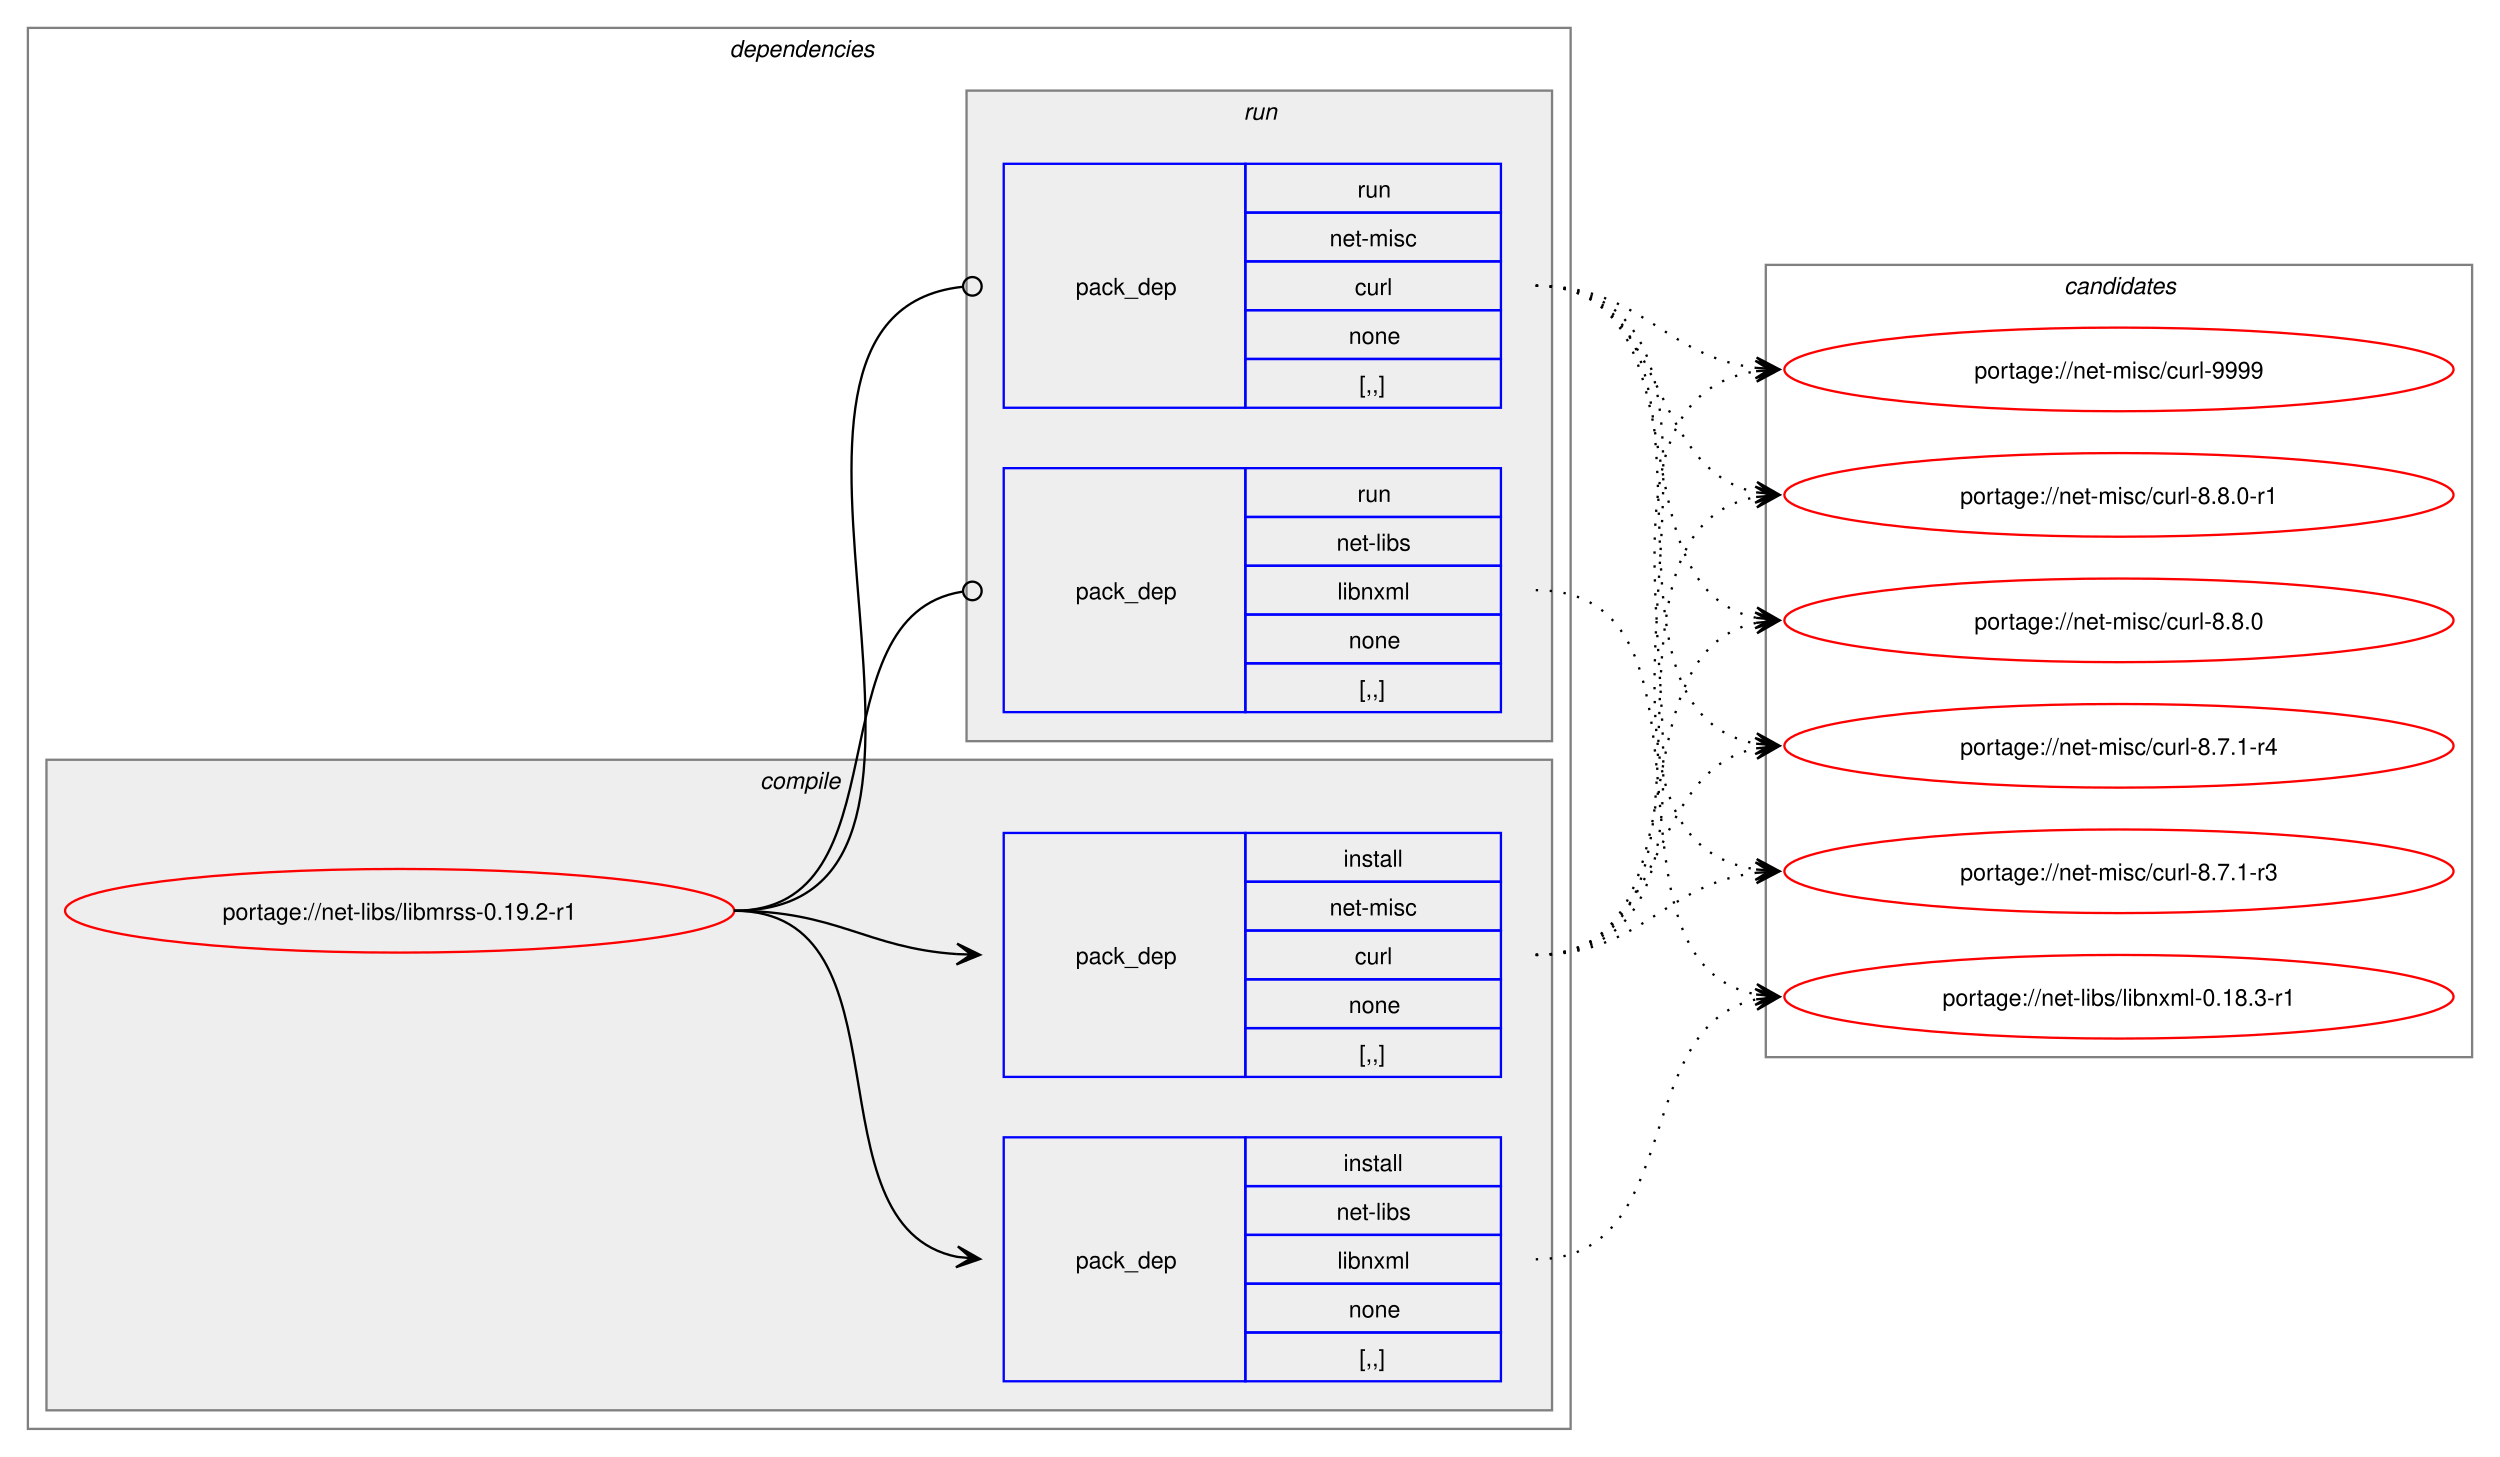
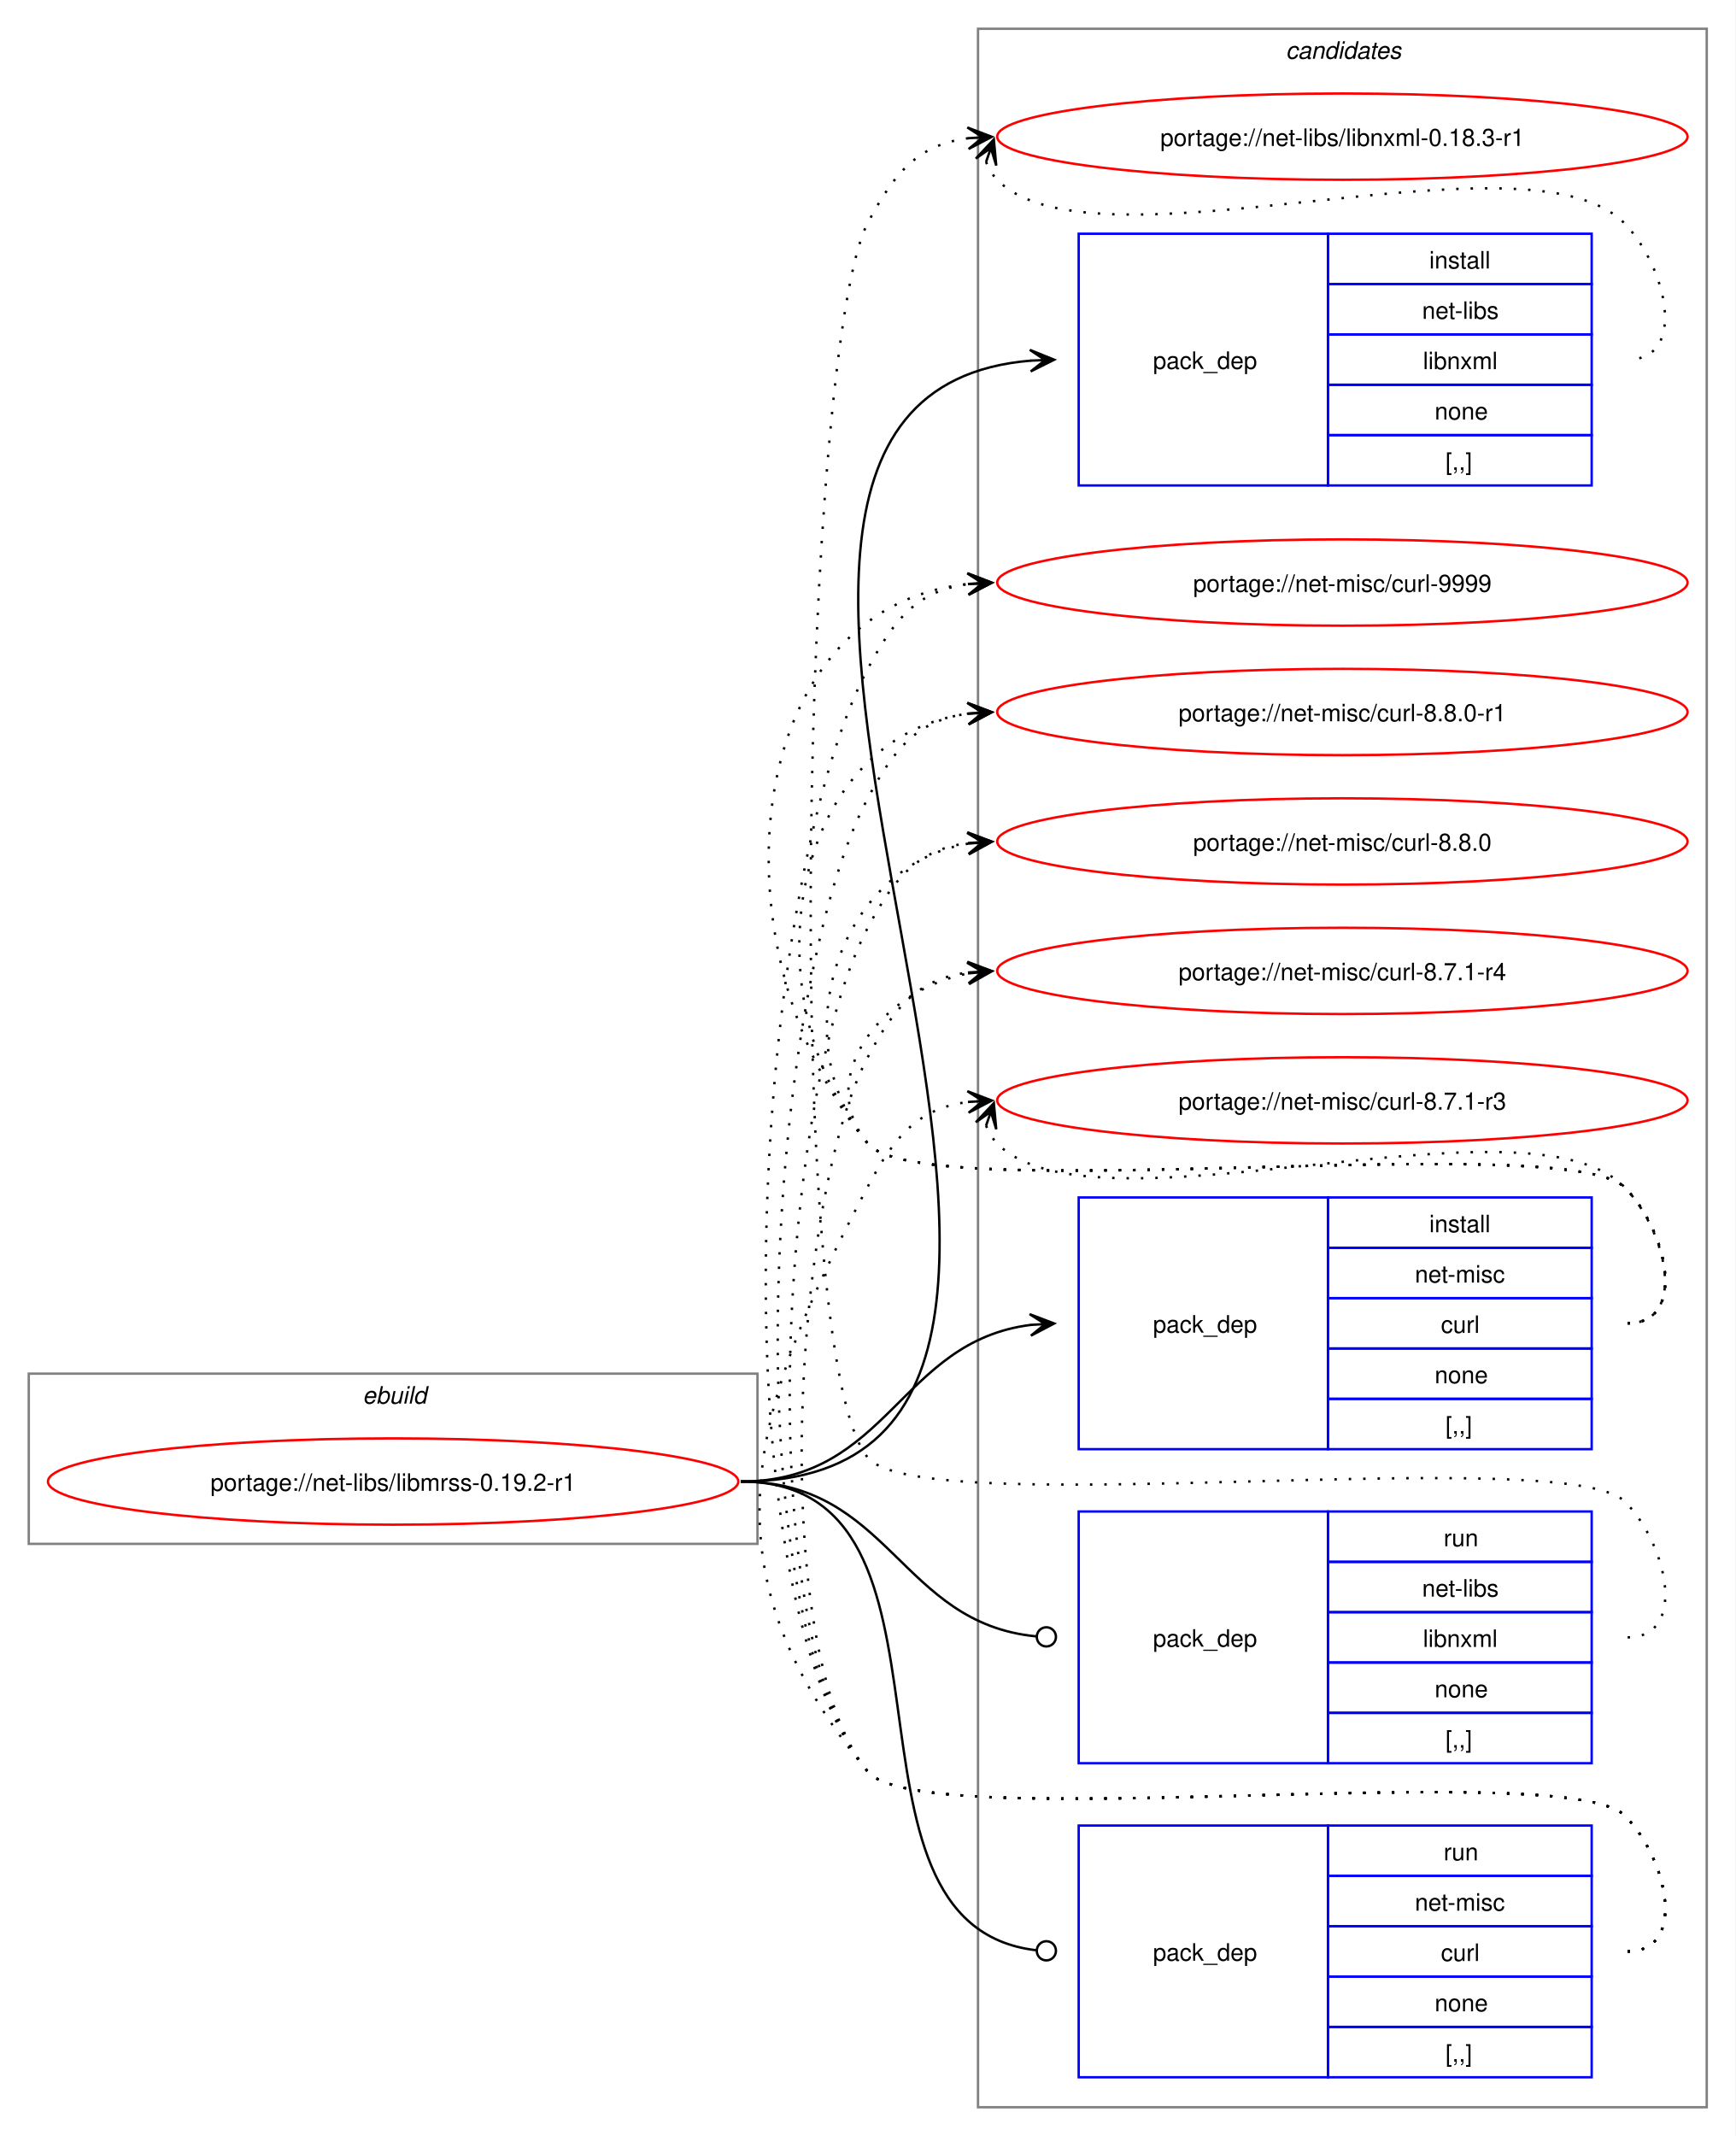
- <svg xmlns="http://www.w3.org/2000/svg" xmlns:xlink="http://www.w3.org/1999/xlink" width="1076pt" height="627pt" viewBox="0.00 0.00 1076.00 627.00">
-   <g id="graph0" class="graph" transform="scale(1 1) rotate(0) translate(4 623)">
-     <polygon fill="white" stroke="none" points="-4,4 -4,-623 1072,-623 1072,4 -4,4" />
-     <g id="clust2" class="cluster">
-       <polygon fill="none" stroke="gray" points="8,-8 8,-611 672,-611 672,-8 8,-8" />
-       <text text-anchor="start" x="310" y="-598.5" font-family="Helvetica,sans-Serif" font-style="italic" font-size="10.00">dependencies</text>
-     </g>
-     <g id="clust3" class="cluster">
-       <polygon fill="#eeeeee" stroke="gray" points="16,-16 16,-296 664,-296 664,-16 16,-16" />
-       <text text-anchor="start" x="323.12" y="-283.5" font-family="Helvetica,sans-Serif" font-style="italic" font-size="10.00">compile</text>
-     </g>
-     <g id="clust7" class="cluster">
-       <polygon fill="#eeeeee" stroke="gray" points="412,-304 412,-584 664,-584 664,-304 412,-304" />
-       <text text-anchor="start" x="531.25" y="-571.5" font-family="Helvetica,sans-Serif" font-style="italic" font-size="10.00">run</text>
+ <svg xmlns="http://www.w3.org/2000/svg" xmlns:xlink="http://www.w3.org/1999/xlink" width="724pt" height="891pt" viewBox="0.00 0.00 724.00 891.00">
+   <g id="graph0" class="graph" transform="scale(1 1) rotate(0) translate(4 887)">
+     <polygon fill="white" stroke="none" points="-4,4 -4,-887 720,-887 720,4 -4,4" />
+     <g id="clust1" class="cluster">
+       <polygon fill="none" stroke="gray" points="8,-243 8,-314 312,-314 312,-243 8,-243" />
+       <text text-anchor="start" x="147.25" y="-301.5" font-family="Helvetica,sans-Serif" font-style="italic" font-size="10.00">ebuild</text>
    </g>
    <g id="clust10" class="cluster">
-       <polygon fill="none" stroke="gray" points="756,-168 756,-509 1060,-509 1060,-168 756,-168" />
-       <text text-anchor="start" x="884.38" y="-496.5" font-family="Helvetica,sans-Serif" font-style="italic" font-size="10.00">candidates</text>
+       <polygon fill="none" stroke="gray" points="404,-8 404,-875 708,-875 708,-8 404,-8" />
+       <text text-anchor="start" x="532.38" y="-862.5" font-family="Helvetica,sans-Serif" font-style="italic" font-size="10.00">candidates</text>
    </g>
    <g id="node1" class="node">
      <g id="a_node1">
        <a xlink:href="../net-libs/libmrss-0.19.2-r1.svg" xlink:title="portage://net-libs/libmrss-0.19.2-r1">
-           <ellipse fill="none" stroke="red" cx="168" cy="-231" rx="144" ry="18" />
-           <text text-anchor="middle" x="168" y="-227.12" font-family="Helvetica,sans-Serif" font-size="10.00">portage://net-libs/libmrss-0.19.2-r1</text>
+           <ellipse fill="none" stroke="red" cx="160" cy="-269" rx="144" ry="18" />
+           <text text-anchor="middle" x="160" y="-265.12" font-family="Helvetica,sans-Serif" font-size="10.00">portage://net-libs/libmrss-0.19.2-r1</text>
        </a>
      </g>
    </g>
    <g id="node2" class="node">
-       <polygon fill="none" stroke="blue" points="428,-28.5 428,-133.5 532,-133.5 532,-28.5 428,-28.5" />
-       <text text-anchor="start" x="459" y="-77.12" font-family="Helvetica,sans-Serif" font-size="10.00">pack_dep</text>
-       <polygon fill="none" stroke="blue" points="532,-112.5 532,-133.5 642,-133.5 642,-112.5 532,-112.5" />
-       <text text-anchor="start" x="574.25" y="-119" font-family="Helvetica,sans-Serif" font-size="10.00">install</text>
-       <polygon fill="none" stroke="blue" points="532,-91.5 532,-112.5 642,-112.5 642,-91.5 532,-91.5" />
-       <text text-anchor="start" x="571.25" y="-98" font-family="Helvetica,sans-Serif" font-size="10.00">net-libs</text>
-       <polygon fill="none" stroke="blue" points="532,-70.5 532,-91.5 642,-91.5 642,-70.5 532,-70.5" />
-       <text text-anchor="start" x="571.62" y="-77" font-family="Helvetica,sans-Serif" font-size="10.00">libnxml</text>
-       <polygon fill="none" stroke="blue" points="532,-49.5 532,-70.5 642,-70.5 642,-49.5 532,-49.5" />
-       <text text-anchor="start" x="576.5" y="-56" font-family="Helvetica,sans-Serif" font-size="10.00">none</text>
-       <polygon fill="none" stroke="blue" points="532,-28.5 532,-49.5 642,-49.5 642,-28.5 532,-28.5" />
-       <text text-anchor="start" x="581" y="-35" font-family="Helvetica,sans-Serif" font-size="10.00">[,,]</text>
+       <polygon fill="none" stroke="blue" points="446,-684.5 446,-789.5 550,-789.5 550,-684.5 446,-684.5" />
+       <text text-anchor="start" x="477" y="-733.12" font-family="Helvetica,sans-Serif" font-size="10.00">pack_dep</text>
+       <polygon fill="none" stroke="blue" points="550,-768.5 550,-789.5 660,-789.5 660,-768.5 550,-768.5" />
+       <text text-anchor="start" x="592.25" y="-775" font-family="Helvetica,sans-Serif" font-size="10.00">install</text>
+       <polygon fill="none" stroke="blue" points="550,-747.5 550,-768.5 660,-768.5 660,-747.5 550,-747.5" />
+       <text text-anchor="start" x="589.25" y="-754" font-family="Helvetica,sans-Serif" font-size="10.00">net-libs</text>
+       <polygon fill="none" stroke="blue" points="550,-726.5 550,-747.5 660,-747.5 660,-726.5 550,-726.5" />
+       <text text-anchor="start" x="589.62" y="-733" font-family="Helvetica,sans-Serif" font-size="10.00">libnxml</text>
+       <polygon fill="none" stroke="blue" points="550,-705.5 550,-726.5 660,-726.5 660,-705.5 550,-705.5" />
+       <text text-anchor="start" x="594.5" y="-712" font-family="Helvetica,sans-Serif" font-size="10.00">none</text>
+       <polygon fill="none" stroke="blue" points="550,-684.5 550,-705.5 660,-705.5 660,-684.5 550,-684.5" />
+       <text text-anchor="start" x="599" y="-691" font-family="Helvetica,sans-Serif" font-size="10.00">[,,]</text>
    </g>
    <g id="edge1" class="edge">
-       <path fill="none" stroke="black" d="M312,-231C389.89,-231 342.32,-95.29 407.96,-82.04" />
-       <polygon fill="black" stroke="black" points="417.79,-81.11 408.25,-86.53 414.02,-81.47 407.83,-82.05 407.83,-82.05 407.83,-82.05 414.02,-81.47 407.41,-77.57 417.79,-81.11" />
+       <path fill="none" stroke="black" d="M305,-269C517.32,-269 231.28,-720.69 426.08,-736.57" />
+       <polygon fill="black" stroke="black" points="435.78,-736.95 425.61,-741.06 432,-736.8 425.79,-736.56 425.79,-736.56 425.79,-736.56 432,-736.8 425.97,-732.06 435.78,-736.95" />
    </g>
    <g id="node3" class="node">
-       <polygon fill="none" stroke="blue" points="428,-159.5 428,-264.5 532,-264.5 532,-159.5 428,-159.5" />
-       <text text-anchor="start" x="459" y="-208.12" font-family="Helvetica,sans-Serif" font-size="10.00">pack_dep</text>
-       <polygon fill="none" stroke="blue" points="532,-243.5 532,-264.5 642,-264.5 642,-243.5 532,-243.5" />
-       <text text-anchor="start" x="574.25" y="-250" font-family="Helvetica,sans-Serif" font-size="10.00">install</text>
-       <polygon fill="none" stroke="blue" points="532,-222.5 532,-243.5 642,-243.5 642,-222.5 532,-222.5" />
-       <text text-anchor="start" x="568.25" y="-229" font-family="Helvetica,sans-Serif" font-size="10.00">net-misc</text>
-       <polygon fill="none" stroke="blue" points="532,-201.5 532,-222.5 642,-222.5 642,-201.5 532,-201.5" />
-       <text text-anchor="start" x="579.12" y="-208" font-family="Helvetica,sans-Serif" font-size="10.00">curl</text>
-       <polygon fill="none" stroke="blue" points="532,-180.5 532,-201.5 642,-201.5 642,-180.5 532,-180.5" />
-       <text text-anchor="start" x="576.5" y="-187" font-family="Helvetica,sans-Serif" font-size="10.00">none</text>
-       <polygon fill="none" stroke="blue" points="532,-159.5 532,-180.5 642,-180.5 642,-159.5 532,-159.5" />
-       <text text-anchor="start" x="581" y="-166" font-family="Helvetica,sans-Serif" font-size="10.00">[,,]</text>
+       <polygon fill="none" stroke="blue" points="446,-282.5 446,-387.5 550,-387.5 550,-282.5 446,-282.5" />
+       <text text-anchor="start" x="477" y="-331.12" font-family="Helvetica,sans-Serif" font-size="10.00">pack_dep</text>
+       <polygon fill="none" stroke="blue" points="550,-366.5 550,-387.5 660,-387.5 660,-366.5 550,-366.5" />
+       <text text-anchor="start" x="592.25" y="-373" font-family="Helvetica,sans-Serif" font-size="10.00">install</text>
+       <polygon fill="none" stroke="blue" points="550,-345.5 550,-366.5 660,-366.5 660,-345.5 550,-345.5" />
+       <text text-anchor="start" x="586.25" y="-352" font-family="Helvetica,sans-Serif" font-size="10.00">net-misc</text>
+       <polygon fill="none" stroke="blue" points="550,-324.5 550,-345.5 660,-345.5 660,-324.5 550,-324.5" />
+       <text text-anchor="start" x="597.12" y="-331" font-family="Helvetica,sans-Serif" font-size="10.00">curl</text>
+       <polygon fill="none" stroke="blue" points="550,-303.5 550,-324.5 660,-324.5 660,-303.5 550,-303.5" />
+       <text text-anchor="start" x="594.5" y="-310" font-family="Helvetica,sans-Serif" font-size="10.00">none</text>
+       <polygon fill="none" stroke="blue" points="550,-282.5 550,-303.5 660,-303.5 660,-282.5 550,-282.5" />
+       <text text-anchor="start" x="599" y="-289" font-family="Helvetica,sans-Serif" font-size="10.00">[,,]</text>
    </g>
    <g id="edge2" class="edge">
-       <path fill="none" stroke="black" d="M312,-231C356.34,-231 368.74,-214.99 407.84,-212.36" />
-       <polygon fill="black" stroke="black" points="417.78,-212.04 407.93,-216.86 414,-212.16 407.79,-212.36 407.79,-212.36 407.79,-212.36 414,-212.16 407.64,-207.87 417.78,-212.04" />
+       <path fill="none" stroke="black" d="M305,-269C366.75,-269 371.09,-327.49 426.11,-334.35" />
+       <polygon fill="black" stroke="black" points="435.78,-334.93 425.53,-338.82 432.01,-334.7 425.8,-334.33 425.8,-334.33 425.8,-334.33 432.01,-334.7 426.07,-329.84 435.78,-334.93" />
    </g>
    <g id="node4" class="node">
-       <polygon fill="none" stroke="blue" points="428,-316.5 428,-421.5 532,-421.5 532,-316.5 428,-316.5" />
-       <text text-anchor="start" x="459" y="-365.12" font-family="Helvetica,sans-Serif" font-size="10.00">pack_dep</text>
-       <polygon fill="none" stroke="blue" points="532,-400.5 532,-421.5 642,-421.5 642,-400.5 532,-400.5" />
-       <text text-anchor="start" x="580.25" y="-407" font-family="Helvetica,sans-Serif" font-size="10.00">run</text>
-       <polygon fill="none" stroke="blue" points="532,-379.5 532,-400.5 642,-400.5 642,-379.5 532,-379.5" />
-       <text text-anchor="start" x="571.25" y="-386" font-family="Helvetica,sans-Serif" font-size="10.00">net-libs</text>
-       <polygon fill="none" stroke="blue" points="532,-358.5 532,-379.5 642,-379.5 642,-358.5 532,-358.5" />
-       <text text-anchor="start" x="571.62" y="-365" font-family="Helvetica,sans-Serif" font-size="10.00">libnxml</text>
-       <polygon fill="none" stroke="blue" points="532,-337.5 532,-358.5 642,-358.5 642,-337.5 532,-337.5" />
-       <text text-anchor="start" x="576.5" y="-344" font-family="Helvetica,sans-Serif" font-size="10.00">none</text>
-       <polygon fill="none" stroke="blue" points="532,-316.5 532,-337.5 642,-337.5 642,-316.5 532,-316.5" />
-       <text text-anchor="start" x="581" y="-323" font-family="Helvetica,sans-Serif" font-size="10.00">[,,]</text>
+       <polygon fill="none" stroke="blue" points="446,-151.5 446,-256.5 550,-256.5 550,-151.5 446,-151.5" />
+       <text text-anchor="start" x="477" y="-200.12" font-family="Helvetica,sans-Serif" font-size="10.00">pack_dep</text>
+       <polygon fill="none" stroke="blue" points="550,-235.5 550,-256.5 660,-256.5 660,-235.5 550,-235.5" />
+       <text text-anchor="start" x="598.25" y="-242" font-family="Helvetica,sans-Serif" font-size="10.00">run</text>
+       <polygon fill="none" stroke="blue" points="550,-214.5 550,-235.5 660,-235.5 660,-214.5 550,-214.5" />
+       <text text-anchor="start" x="589.25" y="-221" font-family="Helvetica,sans-Serif" font-size="10.00">net-libs</text>
+       <polygon fill="none" stroke="blue" points="550,-193.5 550,-214.5 660,-214.5 660,-193.5 550,-193.5" />
+       <text text-anchor="start" x="589.62" y="-200" font-family="Helvetica,sans-Serif" font-size="10.00">libnxml</text>
+       <polygon fill="none" stroke="blue" points="550,-172.5 550,-193.5 660,-193.5 660,-172.5 550,-172.5" />
+       <text text-anchor="start" x="594.5" y="-179" font-family="Helvetica,sans-Serif" font-size="10.00">none</text>
+       <polygon fill="none" stroke="blue" points="550,-151.5 550,-172.5 660,-172.5 660,-151.5 550,-151.5" />
+       <text text-anchor="start" x="599" y="-158" font-family="Helvetica,sans-Serif" font-size="10.00">[,,]</text>
    </g>
    <g id="edge3" class="edge">
-       <path fill="none" stroke="black" d="M312,-231C386.43,-231 345.13,-357.91 410.07,-368.32" />
-       <ellipse fill="none" stroke="black" cx="414.51" cy="-368.66" rx="4" ry="4" />
+       <path fill="none" stroke="black" d="M305,-269C367.33,-269 371.35,-209.95 428.21,-204.42" />
+       <ellipse fill="none" stroke="black" cx="432.51" cy="-204.21" rx="4" ry="4" />
    </g>
    <g id="node5" class="node">
-       <polygon fill="none" stroke="blue" points="428,-447.5 428,-552.5 532,-552.5 532,-447.5 428,-447.5" />
-       <text text-anchor="start" x="459" y="-496.12" font-family="Helvetica,sans-Serif" font-size="10.00">pack_dep</text>
-       <polygon fill="none" stroke="blue" points="532,-531.5 532,-552.5 642,-552.5 642,-531.5 532,-531.5" />
-       <text text-anchor="start" x="580.25" y="-538" font-family="Helvetica,sans-Serif" font-size="10.00">run</text>
-       <polygon fill="none" stroke="blue" points="532,-510.5 532,-531.5 642,-531.5 642,-510.5 532,-510.5" />
-       <text text-anchor="start" x="568.25" y="-517" font-family="Helvetica,sans-Serif" font-size="10.00">net-misc</text>
-       <polygon fill="none" stroke="blue" points="532,-489.5 532,-510.5 642,-510.5 642,-489.5 532,-489.5" />
-       <text text-anchor="start" x="579.12" y="-496" font-family="Helvetica,sans-Serif" font-size="10.00">curl</text>
-       <polygon fill="none" stroke="blue" points="532,-468.5 532,-489.5 642,-489.5 642,-468.5 532,-468.5" />
-       <text text-anchor="start" x="576.5" y="-475" font-family="Helvetica,sans-Serif" font-size="10.00">none</text>
-       <polygon fill="none" stroke="blue" points="532,-447.5 532,-468.5 642,-468.5 642,-447.5 532,-447.5" />
-       <text text-anchor="start" x="581" y="-454" font-family="Helvetica,sans-Serif" font-size="10.00">[,,]</text>
+       <polygon fill="none" stroke="blue" points="446,-20.5 446,-125.5 550,-125.5 550,-20.5 446,-20.5" />
+       <text text-anchor="start" x="477" y="-69.12" font-family="Helvetica,sans-Serif" font-size="10.00">pack_dep</text>
+       <polygon fill="none" stroke="blue" points="550,-104.5 550,-125.5 660,-125.5 660,-104.5 550,-104.5" />
+       <text text-anchor="start" x="598.25" y="-111" font-family="Helvetica,sans-Serif" font-size="10.00">run</text>
+       <polygon fill="none" stroke="blue" points="550,-83.5 550,-104.5 660,-104.5 660,-83.5 550,-83.5" />
+       <text text-anchor="start" x="586.25" y="-90" font-family="Helvetica,sans-Serif" font-size="10.00">net-misc</text>
+       <polygon fill="none" stroke="blue" points="550,-62.5 550,-83.5 660,-83.5 660,-62.5 550,-62.5" />
+       <text text-anchor="start" x="597.12" y="-69" font-family="Helvetica,sans-Serif" font-size="10.00">curl</text>
+       <polygon fill="none" stroke="blue" points="550,-41.5 550,-62.5 660,-62.5 660,-41.5 550,-41.5" />
+       <text text-anchor="start" x="594.5" y="-48" font-family="Helvetica,sans-Serif" font-size="10.00">none</text>
+       <polygon fill="none" stroke="blue" points="550,-20.5 550,-41.5 660,-41.5 660,-20.5 550,-20.5" />
+       <text text-anchor="start" x="599" y="-27" font-family="Helvetica,sans-Serif" font-size="10.00">[,,]</text>
    </g>
    <g id="edge4" class="edge">
-       <path fill="none" stroke="black" d="M312,-231C437.53,-231 297.51,-487.03 410.07,-499.53" />
-       <ellipse fill="none" stroke="black" cx="414.51" cy="-499.76" rx="4" ry="4" />
+       <path fill="none" stroke="black" d="M305,-269C406.95,-269 336.39,-84.32 428.23,-73.49" />
+       <ellipse fill="none" stroke="black" cx="432.51" cy="-73.25" rx="4" ry="4" />
    </g>
    <g id="node6" class="node">
      <g id="a_node6">
        <a xlink:href="../net-libs/libnxml-0.18.3-r1.svg" xlink:title="portage://net-libs/libnxml-0.18.3-r1">
-           <ellipse fill="none" stroke="red" cx="908" cy="-194" rx="144" ry="18" />
-           <text text-anchor="middle" x="908" y="-190.12" font-family="Helvetica,sans-Serif" font-size="10.00">portage://net-libs/libnxml-0.18.3-r1</text>
+           <ellipse fill="none" stroke="red" cx="556" cy="-830" rx="144" ry="18" />
+           <text text-anchor="middle" x="556" y="-826.12" font-family="Helvetica,sans-Serif" font-size="10.00">portage://net-libs/libnxml-0.18.3-r1</text>
        </a>
      </g>
    </g>
    <g id="edge5" class="edge">
-       <path fill="none" stroke="black" stroke-dasharray="1,5" d="M657,-81C721.83,-81 697.51,-181.15 751.89,-192.88" />
-       <polygon fill="black" stroke="black" points="761.79,-193.88 751.39,-197.35 758.03,-193.5 751.84,-192.88 751.84,-192.88 751.84,-192.88 758.03,-193.5 752.29,-188.4 761.79,-193.88" />
+       <path fill="none" stroke="black" stroke-dasharray="1,5" d="M407.37,-819.45C408.4,-816.7 410.07,-813.96 412,-812 452.96,-770.42 633.83,-835.85 674,-793.5 691.28,-775.28 700.12,-737 675,-737" />
+       <polygon fill="black" stroke="black" points="410.6,-828.85 403.09,-820.86 409.37,-825.27 407.34,-819.39 407.34,-819.39 407.34,-819.39 409.37,-825.27 411.6,-817.93 410.6,-828.85" />
    </g>
    <g id="node7" class="node">
      <g id="a_node7">
        <a xlink:href="../net-misc/curl-9999.svg" xlink:title="portage://net-misc/curl-9999">
-           <ellipse fill="none" stroke="red" cx="908" cy="-464" rx="144" ry="18" />
-           <text text-anchor="middle" x="908" y="-460.12" font-family="Helvetica,sans-Serif" font-size="10.00">portage://net-misc/curl-9999</text>
+           <ellipse fill="none" stroke="red" cx="556" cy="-644" rx="144" ry="18" />
+           <text text-anchor="middle" x="556" y="-640.12" font-family="Helvetica,sans-Serif" font-size="10.00">portage://net-misc/curl-9999</text>
        </a>
      </g>
    </g>
    <g id="edge6" class="edge">
-       <path fill="none" stroke="black" stroke-dasharray="1,5" d="M657,-212C774.59,-212 650.06,-448.02 752.04,-463.23" />
-       <polygon fill="black" stroke="black" points="761.78,-463.91 751.49,-467.7 758.01,-463.65 751.81,-463.22 751.81,-463.22 751.81,-463.22 758.01,-463.65 752.12,-458.73 761.78,-463.91" />
+       <path fill="none" stroke="black" stroke-dasharray="1,5" d="M675,-335C700.12,-335 691.6,-373.59 674,-391.5 649.35,-416.59 380.36,-382.85 358,-410 292.67,-489.35 303.45,-633.13 399.8,-643.42" />
+       <polygon fill="black" stroke="black" points="409.78,-643.94 399.56,-647.91 406.01,-643.74 399.8,-643.42 399.8,-643.42 399.8,-643.42 406.01,-643.74 400.03,-638.92 409.78,-643.94" />
    </g>
    <g id="node8" class="node">
      <g id="a_node8">
        <a xlink:href="../net-misc/curl-8.8.0-r1.svg" xlink:title="portage://net-misc/curl-8.8.0-r1">
-           <ellipse fill="none" stroke="red" cx="908" cy="-410" rx="144" ry="18" />
-           <text text-anchor="middle" x="908" y="-406.12" font-family="Helvetica,sans-Serif" font-size="10.00">portage://net-misc/curl-8.8.0-r1</text>
+           <ellipse fill="none" stroke="red" cx="556" cy="-590" rx="144" ry="18" />
+           <text text-anchor="middle" x="556" y="-586.12" font-family="Helvetica,sans-Serif" font-size="10.00">portage://net-misc/curl-8.8.0-r1</text>
        </a>
      </g>
    </g>
    <g id="edge7" class="edge">
-       <path fill="none" stroke="black" stroke-dasharray="1,5" d="M657,-212C752.92,-212 670.2,-394.83 752.17,-409.12" />
-       <polygon fill="black" stroke="black" points="761.79,-409.9 751.45,-413.57 758.02,-409.59 751.82,-409.09 751.82,-409.09 751.82,-409.09 758.02,-409.59 752.18,-404.6 761.79,-409.9" />
+       <path fill="none" stroke="black" stroke-dasharray="1,5" d="M675,-335C700.12,-335 691.6,-373.59 674,-391.5 649.35,-416.59 380.36,-382.85 358,-410 307.37,-471.49 325.73,-579.72 400.13,-589.32" />
+       <polygon fill="black" stroke="black" points="409.78,-589.92 399.52,-593.79 406.01,-589.69 399.8,-589.29 399.8,-589.29 399.8,-589.29 406.01,-589.69 400.09,-584.8 409.78,-589.92" />
    </g>
    <g id="node9" class="node">
      <g id="a_node9">
        <a xlink:href="../net-misc/curl-8.8.0.svg" xlink:title="portage://net-misc/curl-8.8.0">
-           <ellipse fill="none" stroke="red" cx="908" cy="-356" rx="144" ry="18" />
-           <text text-anchor="middle" x="908" y="-352.12" font-family="Helvetica,sans-Serif" font-size="10.00">portage://net-misc/curl-8.8.0</text>
+           <ellipse fill="none" stroke="red" cx="556" cy="-536" rx="144" ry="18" />
+           <text text-anchor="middle" x="556" y="-532.12" font-family="Helvetica,sans-Serif" font-size="10.00">portage://net-misc/curl-8.8.0</text>
        </a>
      </g>
    </g>
    <g id="edge8" class="edge">
-       <path fill="none" stroke="black" stroke-dasharray="1,5" d="M657,-212C732.43,-212 688.57,-341.75 751.88,-354.92" />
-       <polygon fill="black" stroke="black" points="761.79,-355.88 751.4,-359.4 758.02,-355.52 751.83,-354.92 751.83,-354.92 751.83,-354.92 758.02,-355.52 752.27,-350.44 761.79,-355.88" />
+       <path fill="none" stroke="black" stroke-dasharray="1,5" d="M675,-335C700.12,-335 691.6,-373.59 674,-391.5 649.35,-416.59 380.36,-382.85 358,-410 321.8,-453.97 346.66,-526.24 399.97,-535.1" />
+       <polygon fill="black" stroke="black" points="409.79,-535.9 399.45,-539.57 406.02,-535.59 399.82,-535.09 399.82,-535.09 399.82,-535.09 406.02,-535.59 400.18,-530.6 409.79,-535.9" />
    </g>
    <g id="node10" class="node">
      <g id="a_node10">
        <a xlink:href="../net-misc/curl-8.7.1-r4.svg" xlink:title="portage://net-misc/curl-8.7.1-r4">
-           <ellipse fill="none" stroke="red" cx="908" cy="-302" rx="144" ry="18" />
-           <text text-anchor="middle" x="908" y="-298.12" font-family="Helvetica,sans-Serif" font-size="10.00">portage://net-misc/curl-8.7.1-r4</text>
+           <ellipse fill="none" stroke="red" cx="556" cy="-482" rx="144" ry="18" />
+           <text text-anchor="middle" x="556" y="-478.12" font-family="Helvetica,sans-Serif" font-size="10.00">portage://net-misc/curl-8.7.1-r4</text>
        </a>
      </g>
    </g>
    <g id="edge9" class="edge">
-       <path fill="none" stroke="black" stroke-dasharray="1,5" d="M657,-212C714.82,-212 703.14,-290.77 752,-300.93" />
-       <polygon fill="black" stroke="black" points="761.79,-301.88 751.4,-305.39 758.02,-301.51 751.83,-300.91 751.83,-300.91 751.83,-300.91 758.02,-301.51 752.27,-296.43 761.79,-301.88" />
+       <path fill="none" stroke="black" stroke-dasharray="1,5" d="M675,-335C700.12,-335 691.6,-373.59 674,-391.5 649.35,-416.59 380.36,-382.85 358,-410 335.11,-437.8 364.6,-474.35 399.91,-480.95" />
+       <polygon fill="black" stroke="black" points="409.79,-481.89 399.41,-485.43 406.02,-481.53 399.83,-480.95 399.83,-480.95 399.83,-480.95 406.02,-481.53 400.25,-476.47 409.79,-481.89" />
    </g>
    <g id="node11" class="node">
      <g id="a_node11">
        <a xlink:href="../net-misc/curl-8.7.1-r3.svg" xlink:title="portage://net-misc/curl-8.7.1-r3">
-           <ellipse fill="none" stroke="red" cx="908" cy="-248" rx="144" ry="18" />
-           <text text-anchor="middle" x="908" y="-244.12" font-family="Helvetica,sans-Serif" font-size="10.00">portage://net-misc/curl-8.7.1-r3</text>
+           <ellipse fill="none" stroke="red" cx="556" cy="-428" rx="144" ry="18" />
+           <text text-anchor="middle" x="556" y="-424.12" font-family="Helvetica,sans-Serif" font-size="10.00">portage://net-misc/curl-8.7.1-r3</text>
        </a>
      </g>
    </g>
    <g id="edge10" class="edge">
-       <path fill="none" stroke="black" stroke-dasharray="1,5" d="M657,-212C702.77,-212 711.93,-242.47 751.84,-247.34" />
-       <polygon fill="black" stroke="black" points="761.78,-247.93 751.54,-251.83 758.01,-247.71 751.8,-247.34 751.8,-247.34 751.8,-247.34 758.01,-247.71 752.06,-242.85 761.78,-247.93" />
+       <path fill="none" stroke="black" stroke-dasharray="1,5" d="M407.37,-417.45C408.4,-414.7 410.07,-411.96 412,-410 452.96,-368.42 633.83,-433.85 674,-391.5 691.28,-373.28 700.12,-335 675,-335" />
+       <polygon fill="black" stroke="black" points="410.6,-426.85 403.09,-418.86 409.37,-423.27 407.34,-417.39 407.34,-417.39 407.34,-417.39 409.37,-423.27 411.6,-415.93 410.6,-426.85" />
    </g>
    <g id="edge11" class="edge">
-       <path fill="none" stroke="black" stroke-dasharray="1,5" d="M657,-369C744.03,-369 678.28,-208.72 752.18,-194.94" />
-       <polygon fill="black" stroke="black" points="761.79,-194.11 752.21,-199.46 758.02,-194.43 751.82,-194.97 751.82,-194.97 751.82,-194.97 758.02,-194.43 751.43,-190.49 761.79,-194.11" />
+       <path fill="none" stroke="black" stroke-dasharray="1,5" d="M675,-204C700.12,-204 691.6,-242.59 674,-260.5 649.35,-285.59 380.36,-251.85 358,-279 321.63,-323.18 331.22,-743.43 358,-794 369.45,-815.63 379.33,-826.67 399.96,-829.35" />
+       <polygon fill="black" stroke="black" points="409.78,-829.93 399.54,-833.83 406.01,-829.7 399.8,-829.34 399.8,-829.34 399.8,-829.34 406.01,-829.7 400.07,-824.85 409.78,-829.93" />
    </g>
    <g id="edge12" class="edge">
-       <path fill="none" stroke="black" stroke-dasharray="1,5" d="M657,-500C702.77,-500 711.93,-469.53 751.84,-464.66" />
-       <polygon fill="black" stroke="black" points="761.78,-464.07 752.06,-469.15 758.01,-464.29 751.8,-464.66 751.8,-464.66 751.8,-464.66 758.01,-464.29 751.54,-460.17 761.78,-464.07" />
+       <path fill="none" stroke="black" stroke-dasharray="1,5" d="M675,-73C700.12,-73 691.6,-111.59 674,-129.5 649.35,-154.59 380.36,-120.85 358,-148 293.03,-226.92 310.16,-517.67 358,-608 369.45,-629.63 379.33,-640.67 399.96,-643.35" />
+       <polygon fill="black" stroke="black" points="409.78,-643.93 399.54,-647.83 406.01,-643.7 399.8,-643.34 399.8,-643.34 399.8,-643.34 406.01,-643.7 400.07,-638.85 409.78,-643.93" />
    </g>
    <g id="edge13" class="edge">
-       <path fill="none" stroke="black" stroke-dasharray="1,5" d="M657,-500C714.82,-500 703.14,-421.23 752,-411.07" />
-       <polygon fill="black" stroke="black" points="761.79,-410.12 752.27,-415.57 758.02,-410.49 751.83,-411.09 751.83,-411.09 751.83,-411.09 758.02,-410.49 751.4,-406.61 761.79,-410.12" />
+       <path fill="none" stroke="black" stroke-dasharray="1,5" d="M675,-73C700.12,-73 691.6,-111.59 674,-129.5 649.35,-154.59 380.36,-120.85 358,-148 300.65,-217.65 315.77,-474.27 358,-554 369.45,-575.63 379.33,-586.67 399.96,-589.35" />
+       <polygon fill="black" stroke="black" points="409.78,-589.93 399.54,-593.83 406.01,-589.7 399.8,-589.34 399.8,-589.34 399.8,-589.34 406.01,-589.7 400.07,-584.85 409.78,-589.93" />
    </g>
    <g id="edge14" class="edge">
-       <path fill="none" stroke="black" stroke-dasharray="1,5" d="M657,-500C732.43,-500 688.57,-370.25 751.88,-357.08" />
-       <polygon fill="black" stroke="black" points="761.79,-356.12 752.27,-361.56 758.02,-356.48 751.83,-357.08 751.83,-357.08 751.83,-357.08 758.02,-356.48 751.4,-352.6 761.79,-356.12" />
+       <path fill="none" stroke="black" stroke-dasharray="1,5" d="M675,-73C700.12,-73 691.6,-111.59 674,-129.5 649.35,-154.59 380.36,-120.85 358,-148 308.28,-208.39 321.39,-430.87 358,-500 369.45,-521.63 379.33,-532.67 399.96,-535.35" />
+       <polygon fill="black" stroke="black" points="409.78,-535.93 399.54,-539.83 406.01,-535.7 399.8,-535.34 399.8,-535.34 399.8,-535.34 406.01,-535.7 400.07,-530.85 409.78,-535.93" />
    </g>
    <g id="edge15" class="edge">
-       <path fill="none" stroke="black" stroke-dasharray="1,5" d="M657,-500C752.92,-500 670.2,-317.17 752.17,-302.88" />
-       <polygon fill="black" stroke="black" points="761.79,-302.1 752.18,-307.4 758.02,-302.41 751.82,-302.91 751.82,-302.91 751.82,-302.91 758.02,-302.41 751.45,-298.43 761.79,-302.1" />
+       <path fill="none" stroke="black" stroke-dasharray="1,5" d="M675,-73C700.12,-73 691.6,-111.59 674,-129.5 649.35,-154.59 380.36,-120.85 358,-148 315.91,-199.12 327.01,-387.48 358,-446 369.45,-467.63 379.33,-478.67 399.96,-481.35" />
+       <polygon fill="black" stroke="black" points="409.78,-481.93 399.54,-485.83 406.01,-481.7 399.8,-481.34 399.8,-481.34 399.8,-481.34 406.01,-481.7 400.07,-476.85 409.78,-481.93" />
    </g>
    <g id="edge16" class="edge">
-       <path fill="none" stroke="black" stroke-dasharray="1,5" d="M657,-500C774.59,-500 650.06,-263.98 752.04,-248.77" />
-       <polygon fill="black" stroke="black" points="761.78,-248.09 752.12,-253.27 758.01,-248.35 751.81,-248.78 751.81,-248.78 751.81,-248.78 758.01,-248.35 751.49,-244.3 761.78,-248.09" />
+       <path fill="none" stroke="black" stroke-dasharray="1,5" d="M675,-73C700.12,-73 691.6,-111.59 674,-129.5 649.35,-154.59 380.36,-120.85 358,-148 289.07,-231.72 307.24,-296.17 358,-392 369.45,-413.63 379.33,-424.67 399.96,-427.35" />
+       <polygon fill="black" stroke="black" points="409.78,-427.93 399.54,-431.83 406.01,-427.7 399.8,-427.34 399.8,-427.34 399.8,-427.34 406.01,-427.7 400.07,-422.85 409.78,-427.93" />
    </g>
  </g>
</svg>
